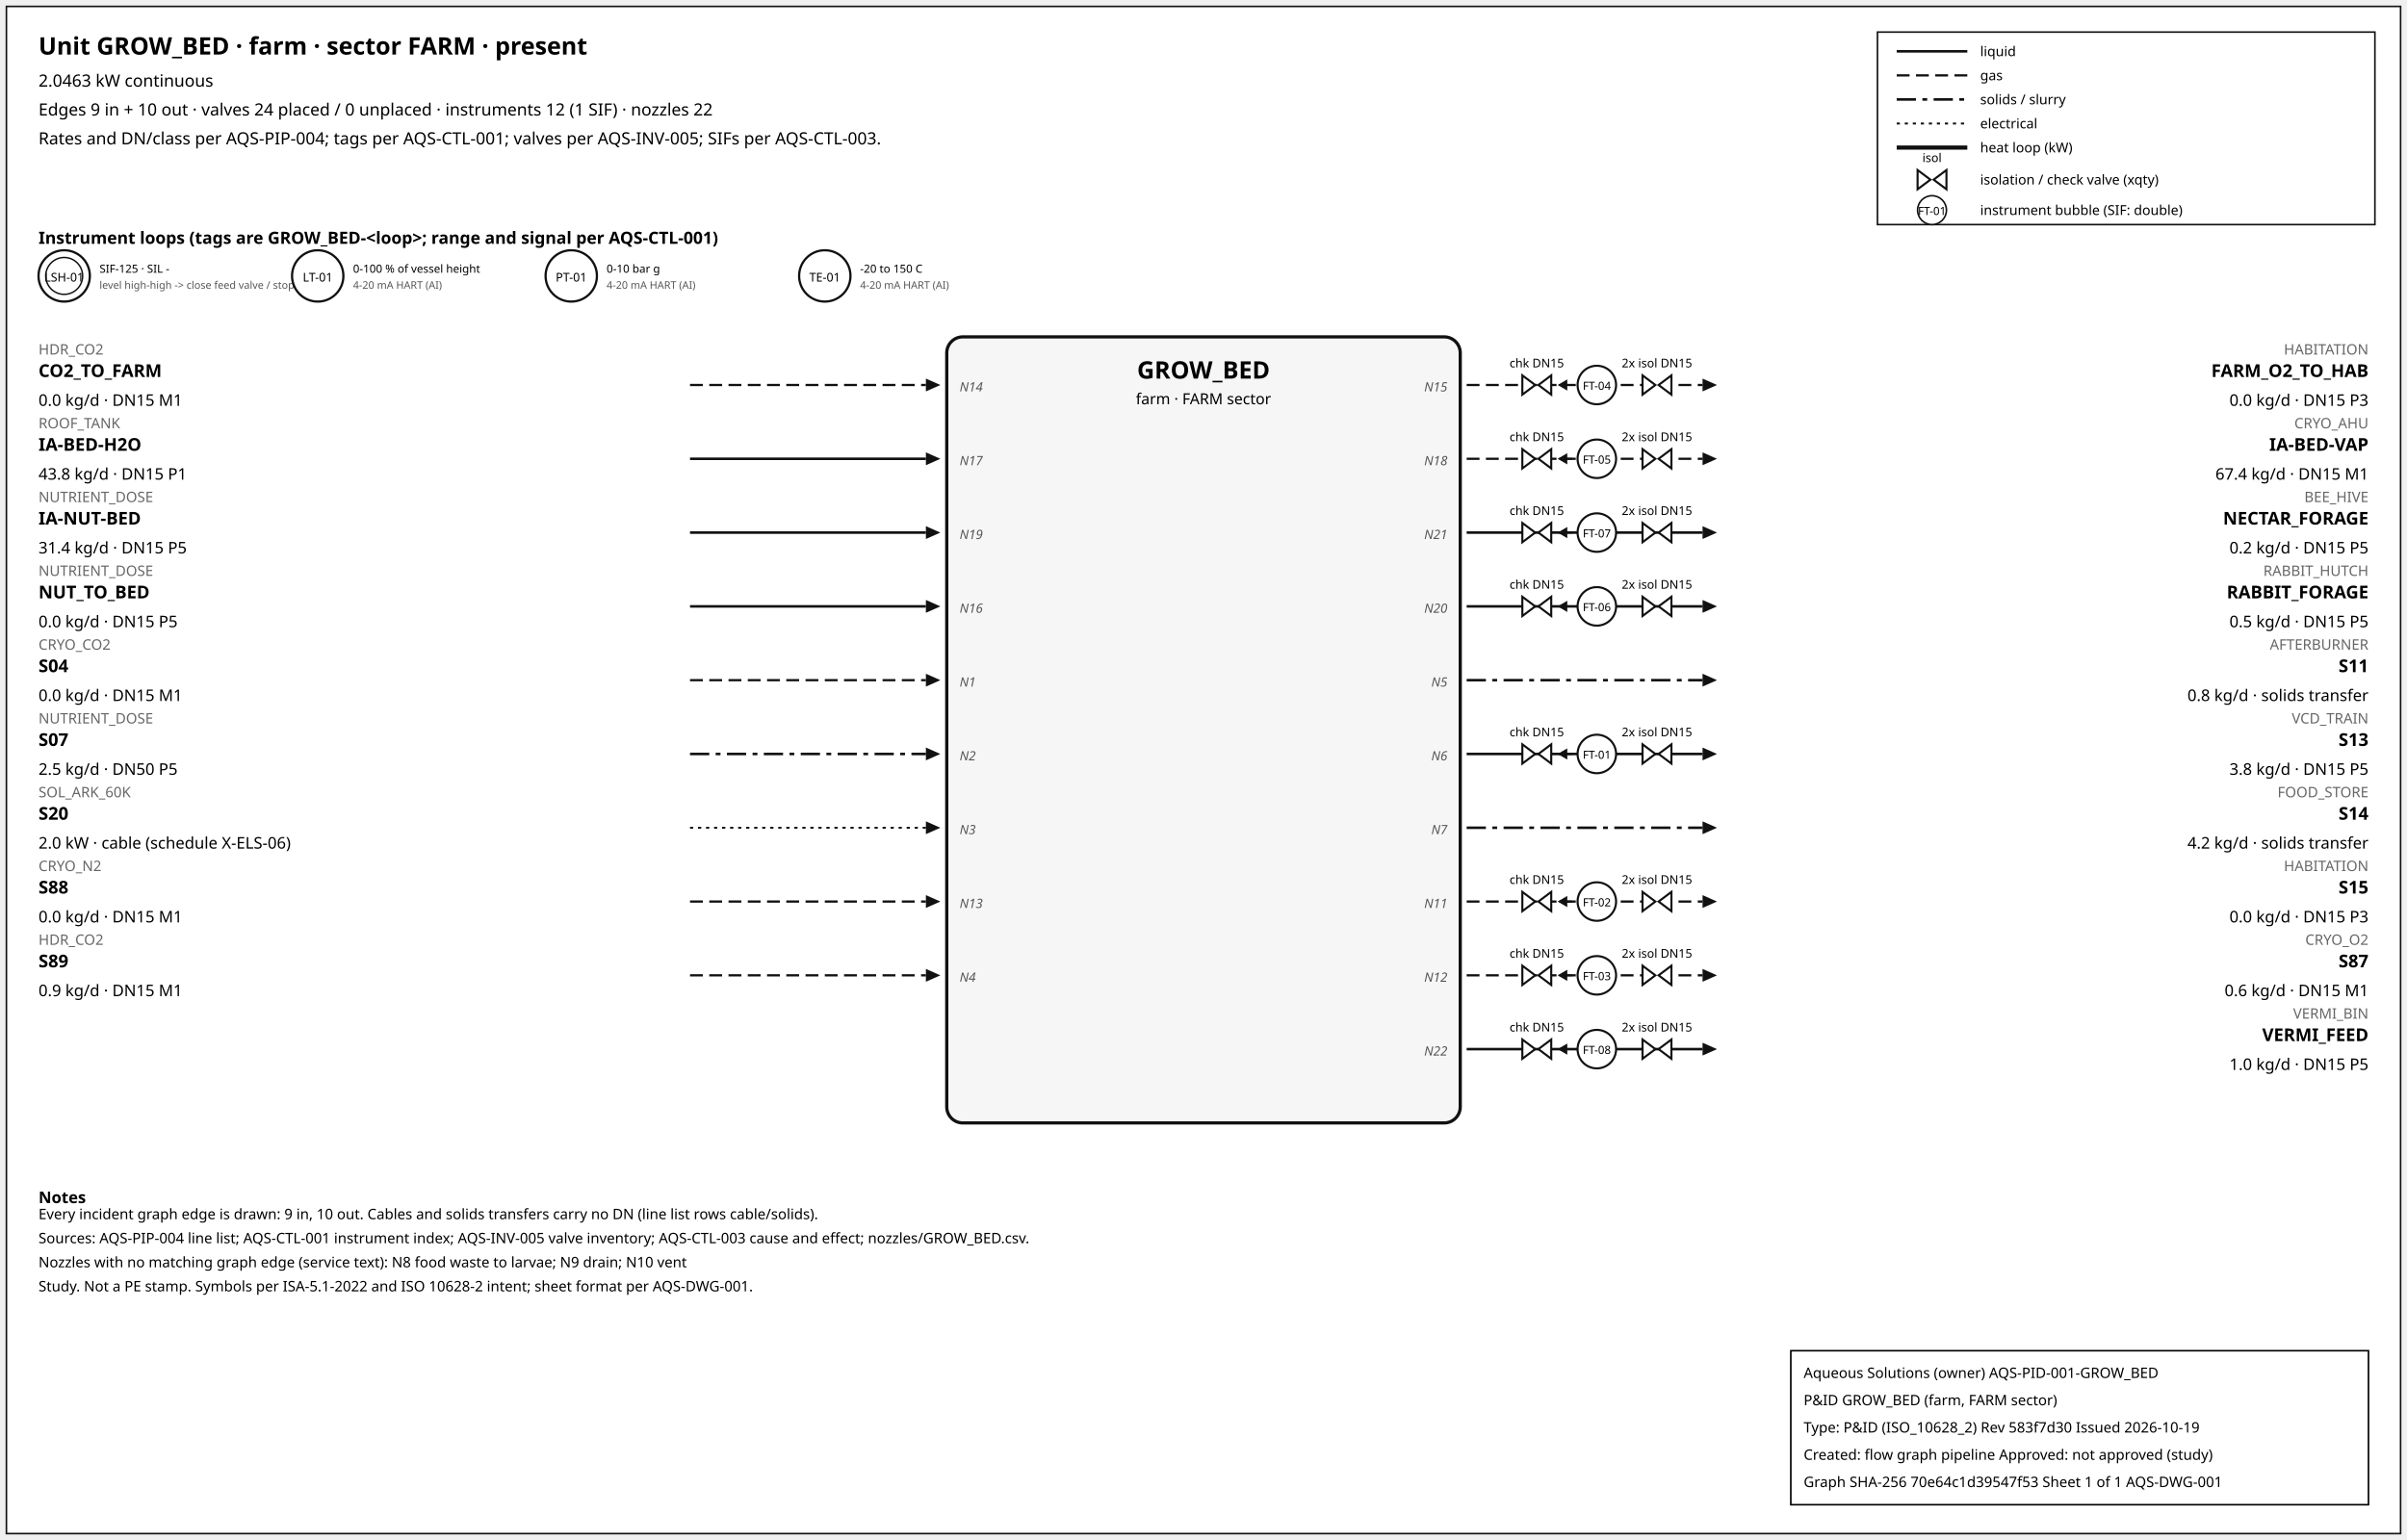
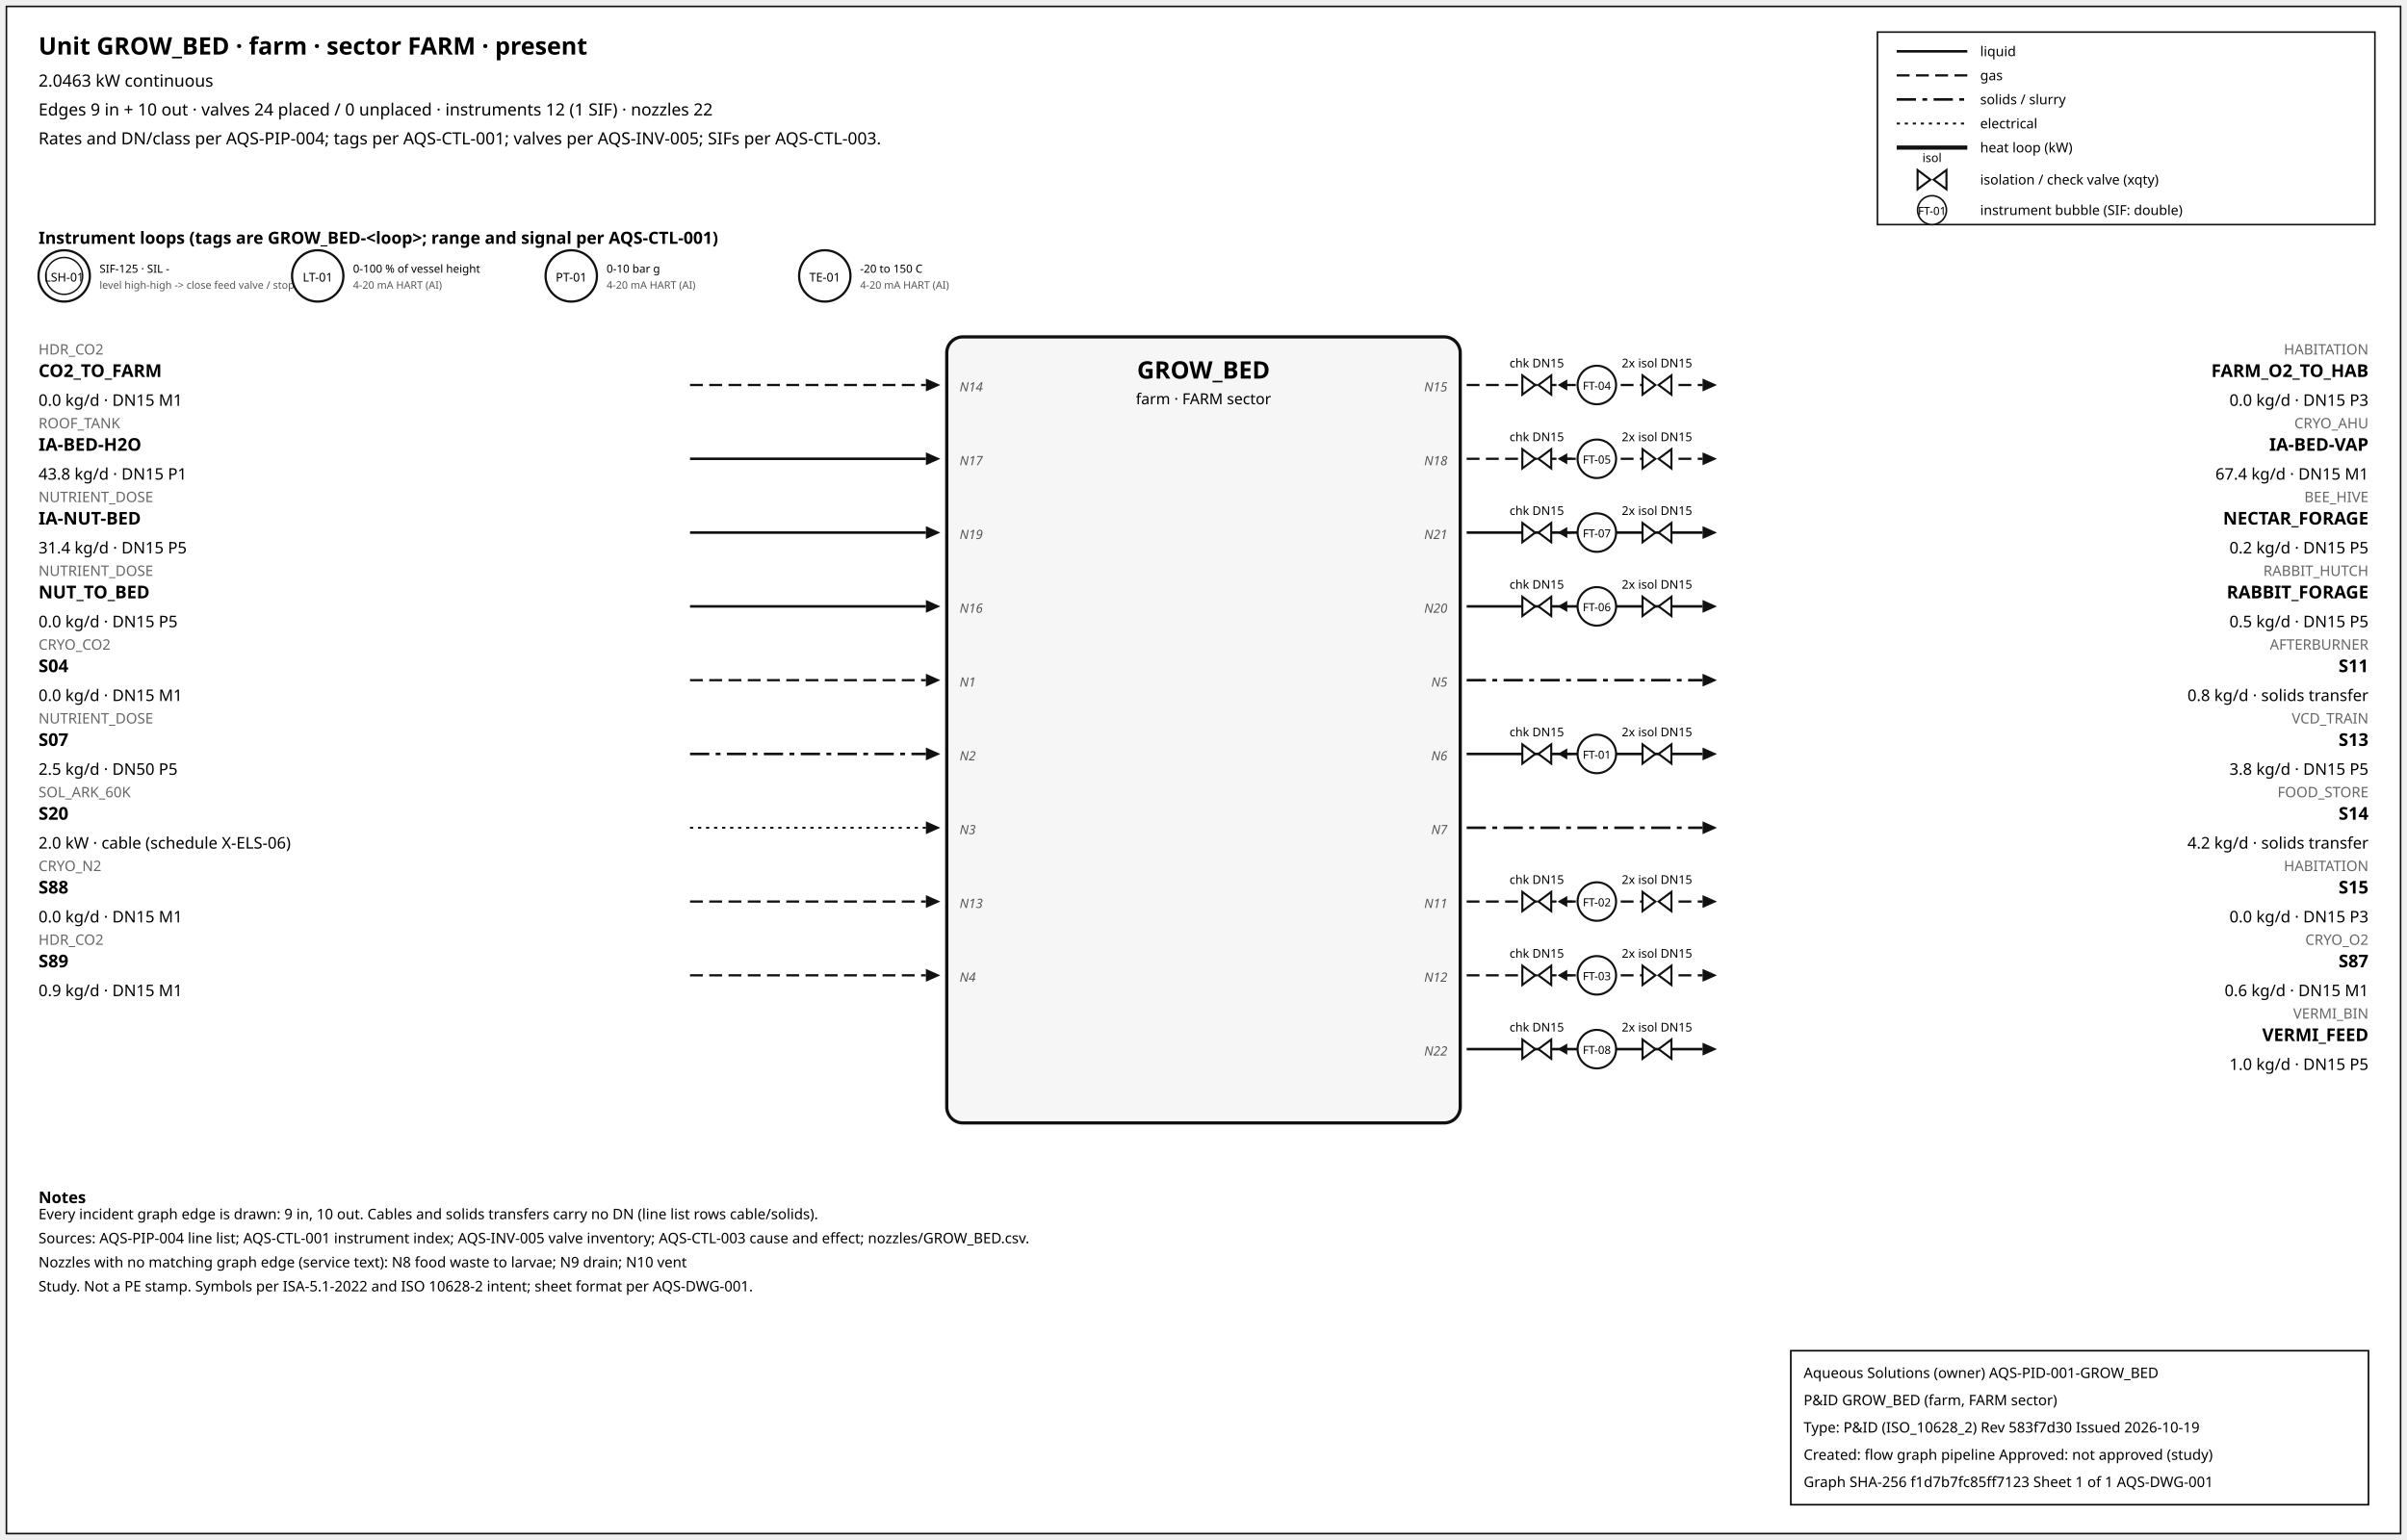
<svg xmlns="http://www.w3.org/2000/svg" width="1500" height="960" font-family="sans-serif">
  <rect x="4" y="4" width="1492" height="952" fill="white" stroke="#111" />
  <text x="24" y="34" font-size="15" font-weight="600">Unit GROW_BED · farm · sector FARM · present</text>
  <text x="24" y="54" font-size="10.5">2.0463 kW continuous</text>
  <text x="24" y="72" font-size="10.5">Edges 9 in + 10 out · valves 24 placed / 0 unplaced · instruments 12 (1 SIF) · nozzles 22</text>
  <text x="24" y="90" font-size="10.5">Rates and DN/class per AQS-PIP-004; tags per AQS-CTL-001; valves per AQS-INV-005; SIFs per AQS-CTL-003.</text>
  <rect x="1170" y="20" width="310" height="120" fill="white" stroke="#111" />
  <line x1="1182" y1="32" x2="1226" y2="32" stroke="#111" stroke-width="1.6" />
  <text x="1234" y="35" font-size="8.5">liquid</text>
  <line x1="1182" y1="47" x2="1226" y2="47" stroke="#111" stroke-width="1.4" stroke-dasharray="8,4" />
  <text x="1234" y="50" font-size="8.5">gas</text>
  <line x1="1182" y1="62" x2="1226" y2="62" stroke="#111" stroke-width="1.6" stroke-dasharray="12,4,3,4" />
  <text x="1234" y="65" font-size="8.5">solids / slurry</text>
  <line x1="1182" y1="77" x2="1226" y2="77" stroke="#111" stroke-width="1.2" stroke-dasharray="2,3" />
  <text x="1234" y="80" font-size="8.5">electrical</text>
  <line x1="1182" y1="92" x2="1226" y2="92" stroke="#111" stroke-width="2.6" />
  <text x="1234" y="95" font-size="8.5">heat loop (kW)</text>
  <path d="M 1195.0,106 L 1203.0,112 L 1195.0,118 Z M 1213.0,106 L 1205.0,112 L 1213.0,118 Z" fill="white" stroke="#111" stroke-width="1.3" />
  <text x="1204.0" y="101.0" font-size="7.5" text-anchor="middle">isol</text>
  <text x="1234" y="115" font-size="8.5">isolation / check valve (xqty)</text>
  <circle cx="1204" cy="131" r="9" fill="white" stroke="#111" />
  <text x="1204" y="134" font-size="7" text-anchor="middle">FT-01</text>
  <text x="1234" y="134" font-size="8.5">instrument bubble (SIF: double)</text>
  <text x="24" y="152" font-size="10.5" font-weight="600">Instrument loops (tags are GROW_BED-&lt;loop&gt;; range and signal per AQS-CTL-001)</text>
  <circle cx="40" cy="172" r="16" fill="white" stroke="#111" stroke-width="1.4" />
  <circle cx="40" cy="172" r="11.5" fill="none" stroke="#111" stroke-width="0.9" />
  <text x="40" y="175.5" font-size="7.5" text-anchor="middle">LSH-01</text>
  <text x="62" y="170" font-size="7">SIF-125 · SIL -</text>
  <text x="62" y="180" font-size="6.5" fill="#555">level high-high -&gt; close feed valve / stop f</text>
  <circle cx="198" cy="172" r="16" fill="white" stroke="#111" stroke-width="1.4" />
  <text x="198" y="175.5" font-size="7.5" text-anchor="middle">LT-01</text>
  <text x="220" y="170" font-size="7">0-100 % of vessel height</text>
  <text x="220" y="180" font-size="6.5" fill="#555">4-20 mA HART (AI)</text>
  <circle cx="356" cy="172" r="16" fill="white" stroke="#111" stroke-width="1.4" />
  <text x="356" y="175.5" font-size="7.5" text-anchor="middle">PT-01</text>
  <text x="378" y="170" font-size="7">0-10 bar g</text>
  <text x="378" y="180" font-size="6.5" fill="#555">4-20 mA HART (AI)</text>
  <circle cx="514" cy="172" r="16" fill="white" stroke="#111" stroke-width="1.4" />
  <text x="514" y="175.5" font-size="7.5" text-anchor="middle">TE-01</text>
  <text x="536" y="170" font-size="7">-20 to 150 C</text>
  <text x="536" y="180" font-size="6.5" fill="#555">4-20 mA HART (AI)</text>
  <rect x="590" y="210" width="320" height="490" rx="10" fill="#f6f6f6" stroke="#111" stroke-width="2" />
  <text x="750.0" y="236" font-size="15" font-weight="700" text-anchor="middle">GROW_BED</text>
  <text x="750.0" y="252" font-size="9.5" text-anchor="middle">farm · FARM sector</text>
  <line x1="430" y1="240" x2="577" y2="240" stroke="#111" stroke-width="1.4" stroke-dasharray="8,4" class="edge-in" />
  <polygon points="586,240 577,236 577,244" fill="#111" />
  <text x="24" y="221" font-size="9" fill="#666" text-anchor="start">HDR_CO2</text>
  <text x="24" y="235" font-size="11" font-weight="600" text-anchor="start">CO2_TO_FARM</text>
  <text x="24" y="253" font-size="10" text-anchor="start">0.0 kg/d · DN15 M1</text>
  <text x="598" y="244" font-size="8" font-style="italic" fill="#555" text-anchor="start">N14</text>
  <line x1="430" y1="286" x2="577" y2="286" stroke="#111" stroke-width="1.6" class="edge-in" />
  <polygon points="586,286 577,282 577,290" fill="#111" />
  <text x="24" y="267" font-size="9" fill="#666" text-anchor="start">ROOF_TANK</text>
  <text x="24" y="281" font-size="11" font-weight="600" text-anchor="start">IA-BED-H2O</text>
  <text x="24" y="299" font-size="10" text-anchor="start">43.8 kg/d · DN15 P1</text>
  <text x="598" y="290" font-size="8" font-style="italic" fill="#555" text-anchor="start">N17</text>
  <line x1="430" y1="332" x2="577" y2="332" stroke="#111" stroke-width="1.6" class="edge-in" />
  <polygon points="586,332 577,328 577,336" fill="#111" />
  <text x="24" y="313" font-size="9" fill="#666" text-anchor="start">NUTRIENT_DOSE</text>
  <text x="24" y="327" font-size="11" font-weight="600" text-anchor="start">IA-NUT-BED</text>
  <text x="24" y="345" font-size="10" text-anchor="start">31.4 kg/d · DN15 P5</text>
  <text x="598" y="336" font-size="8" font-style="italic" fill="#555" text-anchor="start">N19</text>
  <line x1="430" y1="378" x2="577" y2="378" stroke="#111" stroke-width="1.6" class="edge-in" />
  <polygon points="586,378 577,374 577,382" fill="#111" />
  <text x="24" y="359" font-size="9" fill="#666" text-anchor="start">NUTRIENT_DOSE</text>
  <text x="24" y="373" font-size="11" font-weight="600" text-anchor="start">NUT_TO_BED</text>
  <text x="24" y="391" font-size="10" text-anchor="start">0.0 kg/d · DN15 P5</text>
  <text x="598" y="382" font-size="8" font-style="italic" fill="#555" text-anchor="start">N16</text>
  <line x1="430" y1="424" x2="577" y2="424" stroke="#111" stroke-width="1.4" stroke-dasharray="8,4" class="edge-in" />
  <polygon points="586,424 577,420 577,428" fill="#111" />
  <text x="24" y="405" font-size="9" fill="#666" text-anchor="start">CRYO_CO2</text>
  <text x="24" y="419" font-size="11" font-weight="600" text-anchor="start">S04</text>
  <text x="24" y="437" font-size="10" text-anchor="start">0.0 kg/d · DN15 M1</text>
  <text x="598" y="428" font-size="8" font-style="italic" fill="#555" text-anchor="start">N1</text>
  <line x1="430" y1="470" x2="577" y2="470" stroke="#111" stroke-width="1.6" stroke-dasharray="12,4,3,4" class="edge-in" />
  <polygon points="586,470 577,466 577,474" fill="#111" />
  <text x="24" y="451" font-size="9" fill="#666" text-anchor="start">NUTRIENT_DOSE</text>
  <text x="24" y="465" font-size="11" font-weight="600" text-anchor="start">S07</text>
  <text x="24" y="483" font-size="10" text-anchor="start">2.5 kg/d · DN50 P5</text>
  <text x="598" y="474" font-size="8" font-style="italic" fill="#555" text-anchor="start">N2</text>
  <line x1="430" y1="516" x2="577" y2="516" stroke="#111" stroke-width="1.2" stroke-dasharray="2,3" class="edge-in" />
  <polygon points="586,516 577,512 577,520" fill="#111" />
  <text x="24" y="497" font-size="9" fill="#666" text-anchor="start">SOL_ARK_60K</text>
  <text x="24" y="511" font-size="11" font-weight="600" text-anchor="start">S20</text>
  <text x="24" y="529" font-size="10" text-anchor="start">2.0 kW · cable (schedule X-ELS-06)</text>
  <text x="598" y="520" font-size="8" font-style="italic" fill="#555" text-anchor="start">N3</text>
  <line x1="430" y1="562" x2="577" y2="562" stroke="#111" stroke-width="1.4" stroke-dasharray="8,4" class="edge-in" />
  <polygon points="586,562 577,558 577,566" fill="#111" />
  <text x="24" y="543" font-size="9" fill="#666" text-anchor="start">CRYO_N2</text>
  <text x="24" y="557" font-size="11" font-weight="600" text-anchor="start">S88</text>
  <text x="24" y="575" font-size="10" text-anchor="start">0.0 kg/d · DN15 M1</text>
  <text x="598" y="566" font-size="8" font-style="italic" fill="#555" text-anchor="start">N13</text>
  <line x1="430" y1="608" x2="577" y2="608" stroke="#111" stroke-width="1.4" stroke-dasharray="8,4" class="edge-in" />
  <polygon points="586,608 577,604 577,612" fill="#111" />
  <text x="24" y="589" font-size="9" fill="#666" text-anchor="start">HDR_CO2</text>
  <text x="24" y="603" font-size="11" font-weight="600" text-anchor="start">S89</text>
  <text x="24" y="621" font-size="10" text-anchor="start">0.9 kg/d · DN15 M1</text>
  <text x="598" y="612" font-size="8" font-style="italic" fill="#555" text-anchor="start">N4</text>
  <line x1="914" y1="240" x2="1061" y2="240" stroke="#111" stroke-width="1.4" stroke-dasharray="8,4" class="edge-out" />
  <polygon points="1070,240 1061,236 1061,244" fill="#111" />
  <text x="1476" y="221" font-size="9" fill="#666" text-anchor="end">HABITATION</text>
  <text x="1476" y="235" font-size="11" font-weight="600" text-anchor="end">FARM_O2_TO_HAB</text>
  <text x="1476" y="253" font-size="10" text-anchor="end">0.0 kg/d · DN15 P3</text>
  <text x="902" y="244" font-size="8" font-style="italic" fill="#555" text-anchor="end">N15</text>
  <line x1="979.7" y1="240" x2="971.7" y2="240" stroke="#111" stroke-width="1.2" />
  <polygon points="970.7,240 976.7,236.5 976.7,243.5" fill="#111" />
  <path d="M 948.7,234 L 956.7,240 L 948.7,246 Z M 966.7,234 L 958.7,240 L 966.7,246 Z" fill="white" stroke="#111" stroke-width="1.3" />
  <text x="957.7" y="229.0" font-size="7.5" text-anchor="middle">chk DN15</text>
  <path d="M 1023.6,234 L 1031.6,240 L 1023.6,246 Z M 1041.6,234 L 1033.6,240 L 1041.6,246 Z" fill="white" stroke="#111" stroke-width="1.3" />
  <text x="1032.6" y="229.0" font-size="7.5" text-anchor="middle">2x isol DN15</text>
  <circle cx="995.12" cy="240" r="12" fill="white" stroke="#111" stroke-width="1.3" />
  <text x="995.12" y="243" font-size="7" text-anchor="middle">FT-04</text>
  <line x1="914" y1="286" x2="1061" y2="286" stroke="#111" stroke-width="1.4" stroke-dasharray="8,4" class="edge-out" />
  <polygon points="1070,286 1061,282 1061,290" fill="#111" />
  <text x="1476" y="267" font-size="9" fill="#666" text-anchor="end">CRYO_AHU</text>
  <text x="1476" y="281" font-size="11" font-weight="600" text-anchor="end">IA-BED-VAP</text>
  <text x="1476" y="299" font-size="10" text-anchor="end">67.4 kg/d · DN15 M1</text>
  <text x="902" y="290" font-size="8" font-style="italic" fill="#555" text-anchor="end">N18</text>
  <line x1="979.7" y1="286" x2="971.7" y2="286" stroke="#111" stroke-width="1.2" />
  <polygon points="970.7,286 976.7,282.5 976.7,289.5" fill="#111" />
  <path d="M 948.7,280 L 956.7,286 L 948.7,292 Z M 966.7,280 L 958.7,286 L 966.7,292 Z" fill="white" stroke="#111" stroke-width="1.3" />
  <text x="957.7" y="275.0" font-size="7.5" text-anchor="middle">chk DN15</text>
  <path d="M 1023.6,280 L 1031.6,286 L 1023.6,292 Z M 1041.6,280 L 1033.6,286 L 1041.6,292 Z" fill="white" stroke="#111" stroke-width="1.3" />
  <text x="1032.6" y="275.0" font-size="7.5" text-anchor="middle">2x isol DN15</text>
  <circle cx="995.12" cy="286" r="12" fill="white" stroke="#111" stroke-width="1.3" />
  <text x="995.12" y="289" font-size="7" text-anchor="middle">FT-05</text>
  <line x1="914" y1="332" x2="1061" y2="332" stroke="#111" stroke-width="1.6" class="edge-out" />
  <polygon points="1070,332 1061,328 1061,336" fill="#111" />
  <text x="1476" y="313" font-size="9" fill="#666" text-anchor="end">BEE_HIVE</text>
  <text x="1476" y="327" font-size="11" font-weight="600" text-anchor="end">NECTAR_FORAGE</text>
  <text x="1476" y="345" font-size="10" text-anchor="end">0.2 kg/d · DN15 P5</text>
  <text x="902" y="336" font-size="8" font-style="italic" fill="#555" text-anchor="end">N21</text>
  <line x1="979.7" y1="332" x2="971.7" y2="332" stroke="#111" stroke-width="1.2" />
  <polygon points="970.7,332 976.7,328.5 976.7,335.5" fill="#111" />
  <path d="M 948.7,326 L 956.7,332 L 948.7,338 Z M 966.7,326 L 958.7,332 L 966.7,338 Z" fill="white" stroke="#111" stroke-width="1.3" />
  <text x="957.7" y="321.0" font-size="7.5" text-anchor="middle">chk DN15</text>
  <path d="M 1023.6,326 L 1031.6,332 L 1023.6,338 Z M 1041.6,326 L 1033.6,332 L 1041.6,338 Z" fill="white" stroke="#111" stroke-width="1.3" />
  <text x="1032.6" y="321.0" font-size="7.5" text-anchor="middle">2x isol DN15</text>
  <circle cx="995.12" cy="332" r="12" fill="white" stroke="#111" stroke-width="1.3" />
  <text x="995.12" y="335" font-size="7" text-anchor="middle">FT-07</text>
  <line x1="914" y1="378" x2="1061" y2="378" stroke="#111" stroke-width="1.6" class="edge-out" />
  <polygon points="1070,378 1061,374 1061,382" fill="#111" />
  <text x="1476" y="359" font-size="9" fill="#666" text-anchor="end">RABBIT_HUTCH</text>
  <text x="1476" y="373" font-size="11" font-weight="600" text-anchor="end">RABBIT_FORAGE</text>
  <text x="1476" y="391" font-size="10" text-anchor="end">0.5 kg/d · DN15 P5</text>
  <text x="902" y="382" font-size="8" font-style="italic" fill="#555" text-anchor="end">N20</text>
  <line x1="979.7" y1="378" x2="971.7" y2="378" stroke="#111" stroke-width="1.2" />
  <polygon points="970.7,378 976.7,374.5 976.7,381.5" fill="#111" />
  <path d="M 948.7,372 L 956.7,378 L 948.7,384 Z M 966.7,372 L 958.7,378 L 966.7,384 Z" fill="white" stroke="#111" stroke-width="1.3" />
  <text x="957.7" y="367.0" font-size="7.5" text-anchor="middle">chk DN15</text>
  <path d="M 1023.6,372 L 1031.6,378 L 1023.6,384 Z M 1041.6,372 L 1033.6,378 L 1041.6,384 Z" fill="white" stroke="#111" stroke-width="1.3" />
  <text x="1032.6" y="367.0" font-size="7.5" text-anchor="middle">2x isol DN15</text>
  <circle cx="995.12" cy="378" r="12" fill="white" stroke="#111" stroke-width="1.3" />
  <text x="995.12" y="381" font-size="7" text-anchor="middle">FT-06</text>
  <line x1="914" y1="424" x2="1061" y2="424" stroke="#111" stroke-width="1.6" stroke-dasharray="12,4,3,4" class="edge-out" />
  <polygon points="1070,424 1061,420 1061,428" fill="#111" />
  <text x="1476" y="405" font-size="9" fill="#666" text-anchor="end">AFTERBURNER</text>
  <text x="1476" y="419" font-size="11" font-weight="600" text-anchor="end">S11</text>
  <text x="1476" y="437" font-size="10" text-anchor="end">0.8 kg/d · solids transfer</text>
  <text x="902" y="428" font-size="8" font-style="italic" fill="#555" text-anchor="end">N5</text>
  <line x1="914" y1="470" x2="1061" y2="470" stroke="#111" stroke-width="1.6" class="edge-out" />
  <polygon points="1070,470 1061,466 1061,474" fill="#111" />
  <text x="1476" y="451" font-size="9" fill="#666" text-anchor="end">VCD_TRAIN</text>
  <text x="1476" y="465" font-size="11" font-weight="600" text-anchor="end">S13</text>
  <text x="1476" y="483" font-size="10" text-anchor="end">3.8 kg/d · DN15 P5</text>
  <text x="902" y="474" font-size="8" font-style="italic" fill="#555" text-anchor="end">N6</text>
  <line x1="979.7" y1="470" x2="971.7" y2="470" stroke="#111" stroke-width="1.2" />
  <polygon points="970.7,470 976.7,466.5 976.7,473.5" fill="#111" />
  <path d="M 948.7,464 L 956.7,470 L 948.7,476 Z M 966.7,464 L 958.7,470 L 966.7,476 Z" fill="white" stroke="#111" stroke-width="1.3" />
  <text x="957.7" y="459.0" font-size="7.5" text-anchor="middle">chk DN15</text>
  <path d="M 1023.6,464 L 1031.6,470 L 1023.6,476 Z M 1041.6,464 L 1033.6,470 L 1041.6,476 Z" fill="white" stroke="#111" stroke-width="1.3" />
  <text x="1032.6" y="459.0" font-size="7.5" text-anchor="middle">2x isol DN15</text>
  <circle cx="995.12" cy="470" r="12" fill="white" stroke="#111" stroke-width="1.3" />
  <text x="995.12" y="473" font-size="7" text-anchor="middle">FT-01</text>
  <line x1="914" y1="516" x2="1061" y2="516" stroke="#111" stroke-width="1.6" stroke-dasharray="12,4,3,4" class="edge-out" />
  <polygon points="1070,516 1061,512 1061,520" fill="#111" />
  <text x="1476" y="497" font-size="9" fill="#666" text-anchor="end">FOOD_STORE</text>
  <text x="1476" y="511" font-size="11" font-weight="600" text-anchor="end">S14</text>
  <text x="1476" y="529" font-size="10" text-anchor="end">4.2 kg/d · solids transfer</text>
  <text x="902" y="520" font-size="8" font-style="italic" fill="#555" text-anchor="end">N7</text>
  <line x1="914" y1="562" x2="1061" y2="562" stroke="#111" stroke-width="1.4" stroke-dasharray="8,4" class="edge-out" />
  <polygon points="1070,562 1061,558 1061,566" fill="#111" />
  <text x="1476" y="543" font-size="9" fill="#666" text-anchor="end">HABITATION</text>
  <text x="1476" y="557" font-size="11" font-weight="600" text-anchor="end">S15</text>
  <text x="1476" y="575" font-size="10" text-anchor="end">0.0 kg/d · DN15 P3</text>
  <text x="902" y="566" font-size="8" font-style="italic" fill="#555" text-anchor="end">N11</text>
  <line x1="979.7" y1="562" x2="971.7" y2="562" stroke="#111" stroke-width="1.2" />
  <polygon points="970.7,562 976.7,558.5 976.7,565.5" fill="#111" />
  <path d="M 948.7,556 L 956.7,562 L 948.7,568 Z M 966.7,556 L 958.7,562 L 966.7,568 Z" fill="white" stroke="#111" stroke-width="1.3" />
  <text x="957.7" y="551.0" font-size="7.5" text-anchor="middle">chk DN15</text>
  <path d="M 1023.6,556 L 1031.6,562 L 1023.6,568 Z M 1041.6,556 L 1033.6,562 L 1041.6,568 Z" fill="white" stroke="#111" stroke-width="1.3" />
  <text x="1032.6" y="551.0" font-size="7.5" text-anchor="middle">2x isol DN15</text>
  <circle cx="995.12" cy="562" r="12" fill="white" stroke="#111" stroke-width="1.3" />
  <text x="995.12" y="565" font-size="7" text-anchor="middle">FT-02</text>
  <line x1="914" y1="608" x2="1061" y2="608" stroke="#111" stroke-width="1.4" stroke-dasharray="8,4" class="edge-out" />
  <polygon points="1070,608 1061,604 1061,612" fill="#111" />
  <text x="1476" y="589" font-size="9" fill="#666" text-anchor="end">CRYO_O2</text>
  <text x="1476" y="603" font-size="11" font-weight="600" text-anchor="end">S87</text>
  <text x="1476" y="621" font-size="10" text-anchor="end">0.6 kg/d · DN15 M1</text>
  <text x="902" y="612" font-size="8" font-style="italic" fill="#555" text-anchor="end">N12</text>
  <line x1="979.7" y1="608" x2="971.7" y2="608" stroke="#111" stroke-width="1.2" />
  <polygon points="970.7,608 976.7,604.5 976.7,611.5" fill="#111" />
  <path d="M 948.7,602 L 956.7,608 L 948.7,614 Z M 966.7,602 L 958.7,608 L 966.7,614 Z" fill="white" stroke="#111" stroke-width="1.3" />
  <text x="957.7" y="597.0" font-size="7.5" text-anchor="middle">chk DN15</text>
  <path d="M 1023.6,602 L 1031.6,608 L 1023.6,614 Z M 1041.6,602 L 1033.6,608 L 1041.6,614 Z" fill="white" stroke="#111" stroke-width="1.3" />
  <text x="1032.6" y="597.0" font-size="7.5" text-anchor="middle">2x isol DN15</text>
  <circle cx="995.12" cy="608" r="12" fill="white" stroke="#111" stroke-width="1.3" />
  <text x="995.12" y="611" font-size="7" text-anchor="middle">FT-03</text>
  <line x1="914" y1="654" x2="1061" y2="654" stroke="#111" stroke-width="1.6" class="edge-out" />
  <polygon points="1070,654 1061,650 1061,658" fill="#111" />
  <text x="1476" y="635" font-size="9" fill="#666" text-anchor="end">VERMI_BIN</text>
  <text x="1476" y="649" font-size="11" font-weight="600" text-anchor="end">VERMI_FEED</text>
  <text x="1476" y="667" font-size="10" text-anchor="end">1.0 kg/d · DN15 P5</text>
  <text x="902" y="658" font-size="8" font-style="italic" fill="#555" text-anchor="end">N22</text>
  <line x1="979.7" y1="654" x2="971.7" y2="654" stroke="#111" stroke-width="1.2" />
  <polygon points="970.7,654 976.7,650.5 976.7,657.5" fill="#111" />
  <path d="M 948.7,648 L 956.7,654 L 948.7,660 Z M 966.7,648 L 958.7,654 L 966.7,660 Z" fill="white" stroke="#111" stroke-width="1.3" />
  <text x="957.7" y="643.0" font-size="7.5" text-anchor="middle">chk DN15</text>
  <path d="M 1023.6,648 L 1031.6,654 L 1023.6,660 Z M 1041.6,648 L 1033.6,654 L 1041.6,660 Z" fill="white" stroke="#111" stroke-width="1.3" />
  <text x="1032.6" y="643.0" font-size="7.5" text-anchor="middle">2x isol DN15</text>
  <circle cx="995.12" cy="654" r="12" fill="white" stroke="#111" stroke-width="1.3" />
  <text x="995.12" y="657" font-size="7" text-anchor="middle">FT-08</text>
  <text x="24" y="750" font-size="10" font-weight="600">Notes</text>
  <text x="24" y="760" font-size="9">Every incident graph edge is drawn: 9 in, 10 out. Cables and solids transfers carry no DN (line list rows cable/solids).</text>
  <text x="24" y="775" font-size="9">Sources: AQS-PIP-004 line list; AQS-CTL-001 instrument index; AQS-INV-005 valve inventory; AQS-CTL-003 cause and effect; nozzles/GROW_BED.csv.</text>
  <text x="24" y="790" font-size="9">Nozzles with no matching graph edge (service text): N8 food waste to larvae; N9 drain; N10 vent</text>
  <text x="24" y="805" font-size="9">Study. Not a PE stamp. Symbols per ISA-5.1-2022 and ISO 10628-2 intent; sheet format per AQS-DWG-001.</text>
  <g id="aqs-title-block">
    <rect x="1116" y="842" width="360" height="96" fill="white" stroke="black" stroke-width="1" />
    <text x="1124" y="859" font-size="9">Aqueous Solutions (owner)   AQS-PID-001-GROW_BED</text>
    <text x="1124" y="876" font-size="9">P&amp;ID GROW_BED (farm, FARM sector)</text>
    <text x="1124" y="893" font-size="9">Type: P&amp;ID (ISO_10628_2)   Rev 583f7d30   Issued 2026-10-19</text>
    <text x="1124" y="910" font-size="9">Created: flow graph pipeline   Approved: not approved (study)</text>
-     <text x="1124" y="927" font-size="9">Graph SHA-256 70e64c1d39547f53   Sheet 1 of 1   AQS-DWG-001</text>
+     <text x="1124" y="927" font-size="9">Graph SHA-256 f1d7b7fc85ff7123   Sheet 1 of 1   AQS-DWG-001</text>
  </g>
</svg>
